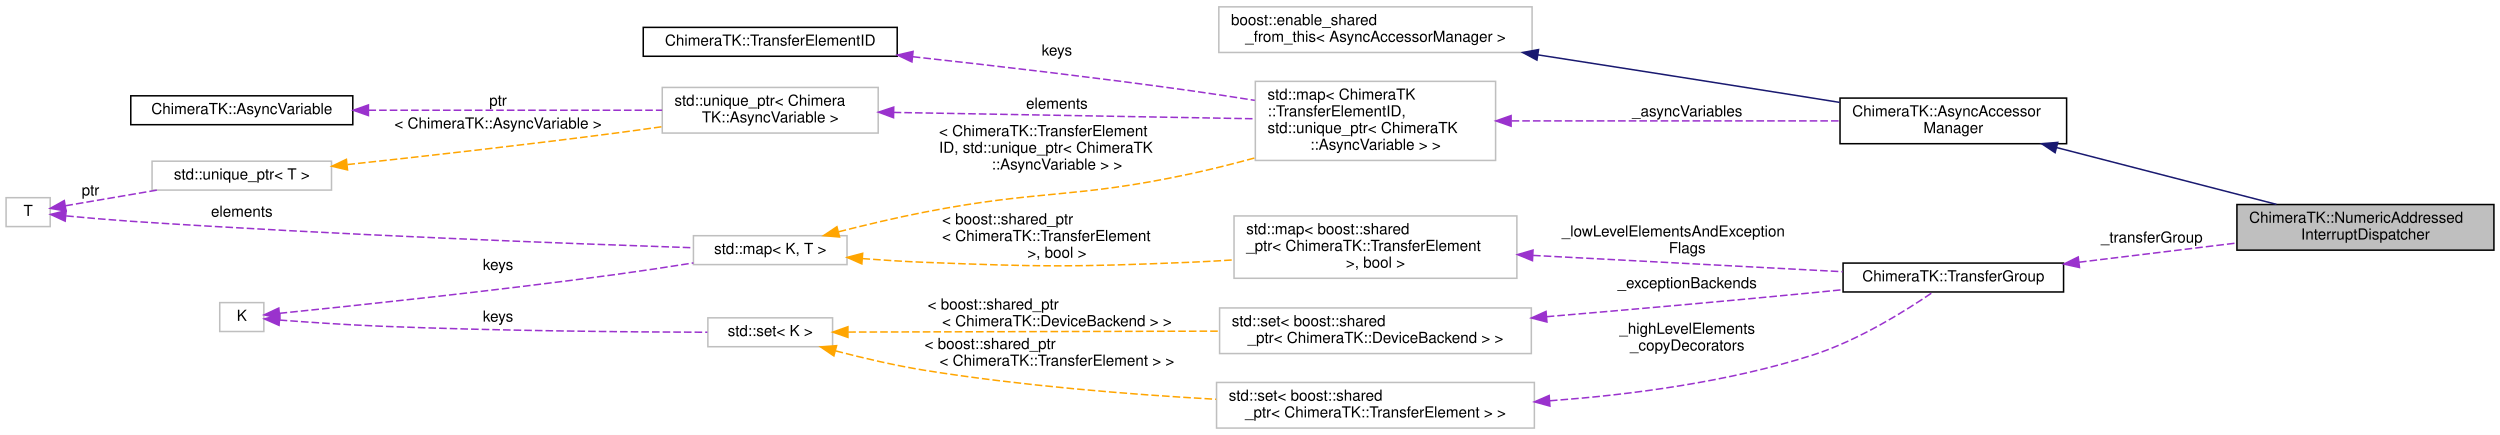
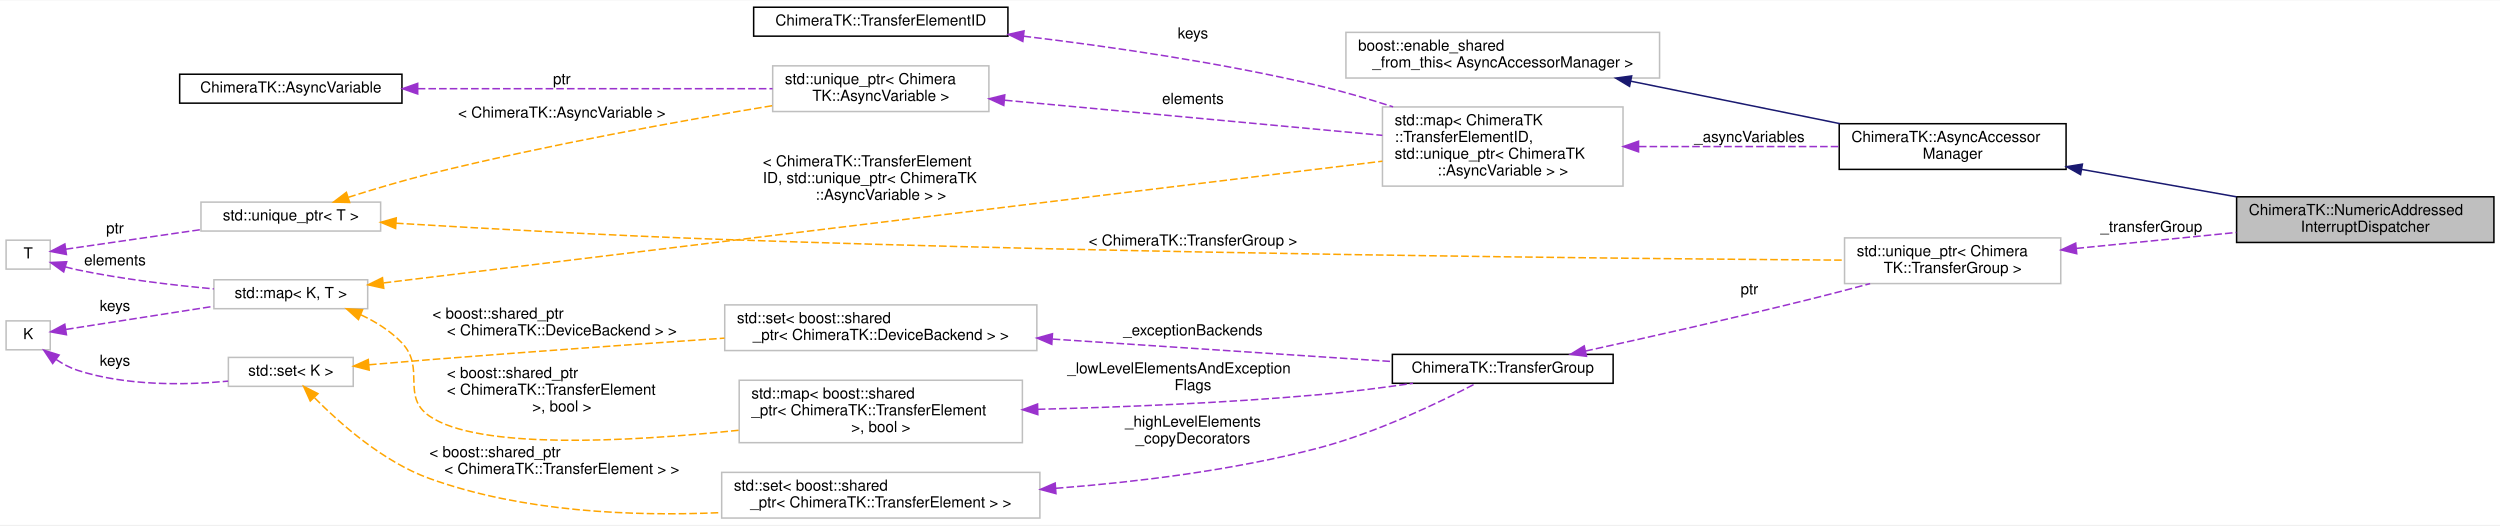
- <svg xmlns="http://www.w3.org/2000/svg" xmlns:xlink="http://www.w3.org/1999/xlink" width="1644pt" height="286pt" viewBox="0.00 0.00 1644.00 286.00">
-   <g id="graph0" class="graph" transform="scale(1 1) rotate(0) translate(4 282)">
-     <polygon fill="#ffffff" stroke="transparent" points="-4,4 -4,-282 1640,-282 1640,4 -4,4" />
+ <svg xmlns="http://www.w3.org/2000/svg" xmlns:xlink="http://www.w3.org/1999/xlink" width="1642pt" height="345pt" viewBox="0.00 0.00 1642.00 344.50">
+   <g id="graph0" class="graph" transform="scale(1 1) rotate(0) translate(4 340.5)">
+     <polygon fill="#ffffff" stroke="transparent" points="-4,4 -4,-340.5 1638,-340.5 1638,4 -4,4" />
    <g id="node1" class="node">
-       <polygon fill="#bfbfbf" stroke="#000000" points="1467,-117.5 1467,-147.5 1636,-147.5 1636,-117.5 1467,-117.5" />
-       <text text-anchor="start" x="1475" y="-135.5" font-family="Helvetica,sans-Serif" font-size="10.00" fill="#000000">ChimeraTK::NumericAddressed</text>
-       <text text-anchor="middle" x="1551.5" y="-124.5" font-family="Helvetica,sans-Serif" font-size="10.00" fill="#000000">InterruptDispatcher</text>
+       <polygon fill="#bfbfbf" stroke="#000000" points="1465,-181.5 1465,-211.5 1634,-211.5 1634,-181.5 1465,-181.5" />
+       <text text-anchor="start" x="1473" y="-199.5" font-family="Helvetica,sans-Serif" font-size="10.00" fill="#000000">ChimeraTK::NumericAddressed</text>
+       <text text-anchor="middle" x="1549.5" y="-188.5" font-family="Helvetica,sans-Serif" font-size="10.00" fill="#000000">InterruptDispatcher</text>
    </g>
    <g id="node2" class="node">
      <g id="a_node2">
        <a xlink:href="class_chimera_t_k_1_1_async_accessor_manager.html" target="_top" xlink:title="The AsyncAccessorManager has three main functionalities: ">
-           <polygon fill="#ffffff" stroke="#000000" points="1206,-187.5 1206,-217.5 1355,-217.5 1355,-187.5 1206,-187.5" />
-           <text text-anchor="start" x="1214" y="-205.5" font-family="Helvetica,sans-Serif" font-size="10.00" fill="#000000">ChimeraTK::AsyncAccessor</text>
-           <text text-anchor="middle" x="1280.5" y="-194.5" font-family="Helvetica,sans-Serif" font-size="10.00" fill="#000000">Manager</text>
+           <polygon fill="#ffffff" stroke="#000000" points="1204,-229.5 1204,-259.5 1353,-259.5 1353,-229.5 1204,-229.5" />
+           <text text-anchor="start" x="1212" y="-247.5" font-family="Helvetica,sans-Serif" font-size="10.00" fill="#000000">ChimeraTK::AsyncAccessor</text>
+           <text text-anchor="middle" x="1278.5" y="-236.5" font-family="Helvetica,sans-Serif" font-size="10.00" fill="#000000">Manager</text>
        </a>
      </g>
    </g>
    <g id="edge1" class="edge">
-       <path fill="none" stroke="#191970" d="M1348.497,-184.936C1392.996,-173.442 1450.54,-158.578 1492.993,-147.613" />
-       <polygon fill="#191970" stroke="#191970" points="1347.443,-181.594 1338.636,-187.483 1349.194,-188.371 1347.443,-181.594" />
+       <path fill="none" stroke="#191970" d="M1363.173,-229.503C1395.587,-223.761 1432.539,-217.216 1464.943,-211.477" />
+       <polygon fill="#191970" stroke="#191970" points="1362.506,-226.066 1353.269,-231.257 1363.726,-232.959 1362.506,-226.066" />
    </g>
    <g id="node3" class="node">
-       <polygon fill="#ffffff" stroke="#bfbfbf" points="797.5,-247.5 797.5,-277.5 1003.5,-277.5 1003.5,-247.5 797.5,-247.5" />
-       <text text-anchor="start" x="805.5" y="-265.5" font-family="Helvetica,sans-Serif" font-size="10.00" fill="#000000">boost::enable_shared</text>
-       <text text-anchor="middle" x="900.5" y="-254.5" font-family="Helvetica,sans-Serif" font-size="10.00" fill="#000000">_from_this&lt; AsyncAccessorManager &gt;</text>
+       <polygon fill="#ffffff" stroke="#bfbfbf" points="880,-289.5 880,-319.5 1086,-319.5 1086,-289.5 880,-289.5" />
+       <text text-anchor="start" x="888" y="-307.5" font-family="Helvetica,sans-Serif" font-size="10.00" fill="#000000">boost::enable_shared</text>
+       <text text-anchor="middle" x="983" y="-296.5" font-family="Helvetica,sans-Serif" font-size="10.00" fill="#000000">_from_this&lt; AsyncAccessorManager &gt;</text>
    </g>
    <g id="edge2" class="edge">
-       <path fill="none" stroke="#191970" d="M1007.298,-245.927C1061.447,-237.488 1128.233,-227.023 1188,-217.5 1193.784,-216.578 1199.77,-215.619 1205.788,-214.652" />
-       <polygon fill="#191970" stroke="#191970" points="1006.681,-242.481 997.339,-247.478 1007.758,-249.397 1006.681,-242.481" />
+       <path fill="none" stroke="#191970" d="M1067.135,-287.417C1110.451,-278.622 1162.785,-267.995 1204.54,-259.517" />
+       <polygon fill="#191970" stroke="#191970" points="1066.289,-284.017 1057.186,-289.437 1067.682,-290.877 1066.289,-284.017" />
    </g>
    <g id="node4" class="node">
-       <polygon fill="#ffffff" stroke="#bfbfbf" points="821.5,-176.5 821.5,-228.5 979.5,-228.5 979.5,-176.5 821.5,-176.5" />
-       <text text-anchor="start" x="829.5" y="-216.5" font-family="Helvetica,sans-Serif" font-size="10.00" fill="#000000">std::map&lt; ChimeraTK</text>
-       <text text-anchor="start" x="829.5" y="-205.5" font-family="Helvetica,sans-Serif" font-size="10.00" fill="#000000">::TransferElementID,</text>
-       <text text-anchor="start" x="829.5" y="-194.5" font-family="Helvetica,sans-Serif" font-size="10.00" fill="#000000"> std::unique_ptr&lt; ChimeraTK</text>
-       <text text-anchor="middle" x="900.5" y="-183.5" font-family="Helvetica,sans-Serif" font-size="10.00" fill="#000000">::AsyncVariable &gt; &gt;</text>
+       <polygon fill="#ffffff" stroke="#bfbfbf" points="904,-218.5 904,-270.5 1062,-270.5 1062,-218.5 904,-218.5" />
+       <text text-anchor="start" x="912" y="-258.5" font-family="Helvetica,sans-Serif" font-size="10.00" fill="#000000">std::map&lt; ChimeraTK</text>
+       <text text-anchor="start" x="912" y="-247.5" font-family="Helvetica,sans-Serif" font-size="10.00" fill="#000000">::TransferElementID,</text>
+       <text text-anchor="start" x="912" y="-236.5" font-family="Helvetica,sans-Serif" font-size="10.00" fill="#000000"> std::unique_ptr&lt; ChimeraTK</text>
+       <text text-anchor="middle" x="983" y="-225.5" font-family="Helvetica,sans-Serif" font-size="10.00" fill="#000000">::AsyncVariable &gt; &gt;</text>
    </g>
    <g id="edge3" class="edge">
-       <path fill="none" stroke="#9a32cd" stroke-dasharray="5,2" d="M990.046,-202.5C1055.774,-202.5 1144.014,-202.5 1205.925,-202.5" />
-       <polygon fill="#9a32cd" stroke="#9a32cd" points="989.698,-199 979.698,-202.5 989.698,-206 989.698,-199" />
-       <text text-anchor="middle" x="1105.5" y="-205.5" font-family="Helvetica,sans-Serif" font-size="10.00" fill="#000000"> _asyncVariables</text>
+       <path fill="none" stroke="#9a32cd" stroke-dasharray="5,2" d="M1072.42,-244.5C1114.441,-244.5 1163.961,-244.5 1203.925,-244.5" />
+       <polygon fill="#9a32cd" stroke="#9a32cd" points="1072.189,-241 1062.189,-244.5 1072.188,-248 1072.189,-241" />
+       <text text-anchor="middle" x="1145" y="-247.5" font-family="Helvetica,sans-Serif" font-size="10.00" fill="#000000"> _asyncVariables</text>
    </g>
    <g id="node5" class="node">
      <g id="a_node5">
        <a xlink:href="class_chimera_t_k_1_1_transfer_element_i_d.html" target="_top" xlink:title="Simple class holding a unique ID for a TransferElement. ">
-           <polygon fill="#ffffff" stroke="#000000" points="419,-245 419,-264 586,-264 586,-245 419,-245" />
-           <text text-anchor="middle" x="502.5" y="-252" font-family="Helvetica,sans-Serif" font-size="10.00" fill="#000000">ChimeraTK::TransferElementID</text>
+           <polygon fill="#ffffff" stroke="#000000" points="491,-317 491,-336 658,-336 658,-317 491,-317" />
+           <text text-anchor="middle" x="574.5" y="-324" font-family="Helvetica,sans-Serif" font-size="10.00" fill="#000000">ChimeraTK::TransferElementID</text>
        </a>
      </g>
    </g>
    <g id="edge4" class="edge">
-       <path fill="none" stroke="#9a32cd" stroke-dasharray="5,2" d="M596.244,-244.698C649.598,-238.847 717.63,-230.93 778,-222.5 791.979,-220.548 806.824,-218.286 821.177,-216" />
-       <polygon fill="#9a32cd" stroke="#9a32cd" points="595.679,-241.239 586.117,-245.803 596.438,-248.198 595.679,-241.239" />
-       <text text-anchor="middle" x="691" y="-245.5" font-family="Helvetica,sans-Serif" font-size="10.00" fill="#000000"> keys</text>
+       <path fill="none" stroke="#9a32cd" stroke-dasharray="5,2" d="M668.263,-316.986C724.835,-310.213 798.093,-299.609 862,-284.5 878.041,-280.707 894.993,-275.735 910.967,-270.59" />
+       <polygon fill="#9a32cd" stroke="#9a32cd" points="667.781,-313.519 658.259,-318.165 668.6,-320.47 667.781,-313.519" />
+       <text text-anchor="middle" x="779.5" y="-315.5" font-family="Helvetica,sans-Serif" font-size="10.00" fill="#000000"> keys</text>
    </g>
    <g id="node6" class="node">
-       <polygon fill="#ffffff" stroke="#bfbfbf" points="431.5,-194.5 431.5,-224.5 573.5,-224.5 573.5,-194.5 431.5,-194.5" />
-       <text text-anchor="start" x="439.5" y="-212.5" font-family="Helvetica,sans-Serif" font-size="10.00" fill="#000000">std::unique_ptr&lt; Chimera</text>
-       <text text-anchor="middle" x="502.5" y="-201.5" font-family="Helvetica,sans-Serif" font-size="10.00" fill="#000000">TK::AsyncVariable &gt;</text>
+       <polygon fill="#ffffff" stroke="#bfbfbf" points="503.5,-267.5 503.5,-297.5 645.5,-297.5 645.5,-267.5 503.5,-267.5" />
+       <text text-anchor="start" x="511.5" y="-285.5" font-family="Helvetica,sans-Serif" font-size="10.00" fill="#000000">std::unique_ptr&lt; Chimera</text>
+       <text text-anchor="middle" x="574.5" y="-274.5" font-family="Helvetica,sans-Serif" font-size="10.00" fill="#000000">TK::AsyncVariable &gt;</text>
    </g>
    <g id="edge5" class="edge">
-       <path fill="none" stroke="#9a32cd" stroke-dasharray="5,2" d="M583.68,-208.072C653.156,-206.85 752.572,-205.102 821.431,-203.891" />
-       <polygon fill="#9a32cd" stroke="#9a32cd" points="583.591,-204.573 573.654,-208.249 583.715,-211.572 583.591,-204.573" />
-       <text text-anchor="middle" x="691" y="-210.5" font-family="Helvetica,sans-Serif" font-size="10.00" fill="#000000"> elements</text>
+       <path fill="none" stroke="#9a32cd" stroke-dasharray="5,2" d="M656.048,-274.914C728.133,-268.209 832.616,-258.489 903.942,-251.854" />
+       <polygon fill="#9a32cd" stroke="#9a32cd" points="655.288,-271.47 645.655,-275.881 655.937,-278.44 655.288,-271.47" />
+       <text text-anchor="middle" x="779.5" y="-272.5" font-family="Helvetica,sans-Serif" font-size="10.00" fill="#000000"> elements</text>
    </g>
    <g id="node7" class="node">
      <g id="a_node7">
        <a xlink:href="struct_chimera_t_k_1_1_async_variable.html" target="_top" xlink:title="Typeless base class. ">
-           <polygon fill="#ffffff" stroke="#000000" points="82,-200 82,-219 228,-219 228,-200 82,-200" />
-           <text text-anchor="middle" x="155" y="-207" font-family="Helvetica,sans-Serif" font-size="10.00" fill="#000000">ChimeraTK::AsyncVariable</text>
+           <polygon fill="#ffffff" stroke="#000000" points="114,-273 114,-292 260,-292 260,-273 114,-273" />
+           <text text-anchor="middle" x="187" y="-280" font-family="Helvetica,sans-Serif" font-size="10.00" fill="#000000">ChimeraTK::AsyncVariable</text>
        </a>
      </g>
    </g>
    <g id="edge6" class="edge">
-       <path fill="none" stroke="#9a32cd" stroke-dasharray="5,2" d="M238.298,-209.5C297.229,-209.5 375.41,-209.5 431.409,-209.5" />
-       <polygon fill="#9a32cd" stroke="#9a32cd" points="238.271,-206 228.271,-209.5 238.271,-213 238.271,-206" />
-       <text text-anchor="middle" x="323.5" y="-212.5" font-family="Helvetica,sans-Serif" font-size="10.00" fill="#000000"> ptr</text>
+       <path fill="none" stroke="#9a32cd" stroke-dasharray="5,2" d="M270.374,-282.5C339.815,-282.5 437.641,-282.5 503.421,-282.5" />
+       <polygon fill="#9a32cd" stroke="#9a32cd" points="270.341,-279 260.341,-282.5 270.341,-286 270.341,-279" />
+       <text text-anchor="middle" x="365" y="-285.5" font-family="Helvetica,sans-Serif" font-size="10.00" fill="#000000"> ptr</text>
    </g>
    <g id="node8" class="node">
      <g id="a_node8">
        <a xlink:title="STL class. ">
-           <polygon fill="#ffffff" stroke="#bfbfbf" points="96,-157 96,-176 214,-176 214,-157 96,-157" />
-           <text text-anchor="middle" x="155" y="-164" font-family="Helvetica,sans-Serif" font-size="10.00" fill="#000000">std::unique_ptr&lt; T &gt;</text>
+           <polygon fill="#ffffff" stroke="#bfbfbf" points="128,-189 128,-208 246,-208 246,-189 128,-189" />
+           <text text-anchor="middle" x="187" y="-196" font-family="Helvetica,sans-Serif" font-size="10.00" fill="#000000">std::unique_ptr&lt; T &gt;</text>
        </a>
      </g>
    </g>
    <g id="edge7" class="edge">
-       <path fill="none" stroke="#ffa500" stroke-dasharray="5,2" d="M224.452,-173.78C273.768,-179.101 341.513,-186.721 401,-194.5 410.803,-195.782 421.126,-197.213 431.282,-198.668" />
-       <polygon fill="#ffa500" stroke="#ffa500" points="224.535,-170.268 214.218,-172.68 223.787,-177.228 224.535,-170.268" />
-       <text text-anchor="middle" x="323.5" y="-197.5" font-family="Helvetica,sans-Serif" font-size="10.00" fill="#000000"> &lt; ChimeraTK::AsyncVariable &gt;</text>
+       <path fill="none" stroke="#ffa500" stroke-dasharray="5,2" d="M224.75,-211.152C241.017,-216.334 260.327,-222.127 278,-226.5 354.278,-245.376 442.963,-261.357 503.327,-271.356" />
+       <polygon fill="#ffa500" stroke="#ffa500" points="225.648,-207.764 215.056,-208.023 223.497,-214.426 225.648,-207.764" />
+       <text text-anchor="middle" x="365" y="-263.5" font-family="Helvetica,sans-Serif" font-size="10.00" fill="#000000"> &lt; ChimeraTK::AsyncVariable &gt;</text>
+     </g>
+     <g id="node12" class="node">
+       <polygon fill="#ffffff" stroke="#bfbfbf" points="1207.5,-154.5 1207.5,-184.5 1349.5,-184.5 1349.5,-154.5 1207.5,-154.5" />
+       <text text-anchor="start" x="1215.5" y="-172.5" font-family="Helvetica,sans-Serif" font-size="10.00" fill="#000000">std::unique_ptr&lt; Chimera</text>
+       <text text-anchor="middle" x="1278.5" y="-161.5" font-family="Helvetica,sans-Serif" font-size="10.00" fill="#000000">TK::TransferGroup &gt;</text>
+     </g>
+     <g id="edge21" class="edge">
+       <path fill="none" stroke="#ffa500" stroke-dasharray="5,2" d="M256.079,-194.149C313.36,-190.708 396.943,-186.068 470,-183.5 742.355,-173.927 1066.56,-170.822 1207.369,-169.881" />
+       <polygon fill="#ffa500" stroke="#ffa500" points="255.824,-190.659 246.054,-194.756 256.247,-197.646 255.824,-190.659" />
+       <text text-anchor="middle" x="779.5" y="-179.5" font-family="Helvetica,sans-Serif" font-size="10.00" fill="#000000"> &lt; ChimeraTK::TransferGroup &gt;</text>
    </g>
    <g id="node9" class="node">
-       <polygon fill="#ffffff" stroke="#bfbfbf" points="0,-133 0,-152 29,-152 29,-133 0,-133" />
-       <text text-anchor="middle" x="14.5" y="-140" font-family="Helvetica,sans-Serif" font-size="10.00" fill="#000000">T</text>
+       <polygon fill="#ffffff" stroke="#bfbfbf" points="0,-164 0,-183 29,-183 29,-164 0,-164" />
+       <text text-anchor="middle" x="14.5" y="-171" font-family="Helvetica,sans-Serif" font-size="10.00" fill="#000000">T</text>
    </g>
    <g id="edge8" class="edge">
-       <path fill="none" stroke="#9a32cd" stroke-dasharray="5,2" d="M39.006,-146.686C55.681,-149.535 78.441,-153.422 99.384,-157" />
-       <polygon fill="#9a32cd" stroke="#9a32cd" points="39.453,-143.212 29.007,-144.978 38.275,-150.112 39.453,-143.212" />
-       <text text-anchor="middle" x="55.5" y="-153.5" font-family="Helvetica,sans-Serif" font-size="10.00" fill="#000000"> ptr</text>
+       <path fill="none" stroke="#9a32cd" stroke-dasharray="5,2" d="M39.154,-177.073C62.17,-180.409 97.424,-185.518 127.733,-189.911" />
+       <polygon fill="#9a32cd" stroke="#9a32cd" points="39.606,-173.602 29.207,-175.631 38.602,-180.53 39.606,-173.602" />
+       <text text-anchor="middle" x="71.5" y="-187.5" font-family="Helvetica,sans-Serif" font-size="10.00" fill="#000000"> ptr</text>
    </g>
    <g id="node10" class="node">
      <g id="a_node10">
        <a xlink:title="STL class. ">
-           <polygon fill="#ffffff" stroke="#bfbfbf" points="452,-108 452,-127 553,-127 553,-108 452,-108" />
-           <text text-anchor="middle" x="502.5" y="-115" font-family="Helvetica,sans-Serif" font-size="10.00" fill="#000000">std::map&lt; K, T &gt;</text>
+           <polygon fill="#ffffff" stroke="#bfbfbf" points="136.5,-138 136.5,-157 237.5,-157 237.5,-138 136.5,-138" />
+           <text text-anchor="middle" x="187" y="-145" font-family="Helvetica,sans-Serif" font-size="10.00" fill="#000000">std::map&lt; K, T &gt;</text>
        </a>
      </g>
    </g>
    <g id="edge11" class="edge">
-       <path fill="none" stroke="#9a32cd" stroke-dasharray="5,2" d="M39.521,-140.015C52.232,-138.819 67.927,-137.443 82,-136.5 215.434,-127.559 372.975,-121.692 451.973,-119.073" />
-       <polygon fill="#9a32cd" stroke="#9a32cd" points="38.852,-136.563 29.233,-141.004 39.523,-143.531 38.852,-136.563" />
-       <text text-anchor="middle" x="155" y="-139.5" font-family="Helvetica,sans-Serif" font-size="10.00" fill="#000000"> elements</text>
+       <path fill="none" stroke="#9a32cd" stroke-dasharray="5,2" d="M38.824,-165.485C41.564,-164.741 44.329,-164.059 47,-163.5 76.334,-157.366 109.651,-153.439 136.423,-151.011" />
+       <polygon fill="#9a32cd" stroke="#9a32cd" points="37.823,-162.131 29.234,-168.336 39.817,-168.841 37.823,-162.131" />
+       <text text-anchor="middle" x="71.5" y="-166.5" font-family="Helvetica,sans-Serif" font-size="10.00" fill="#000000"> elements</text>
    </g>
    <g id="edge9" class="edge">
-       <path fill="none" stroke="#ffa500" stroke-dasharray="5,2" d="M547.514,-129.601C565.056,-134.049 585.385,-138.88 604,-142.5 680.69,-157.416 701.597,-151.175 778,-167.5 792.168,-170.527 807.105,-174.297 821.49,-178.23" />
-       <polygon fill="#ffa500" stroke="#ffa500" points="548.097,-126.137 537.541,-127.037 546.355,-132.916 548.097,-126.137" />
-       <text text-anchor="start" x="613.5" y="-192.5" font-family="Helvetica,sans-Serif" font-size="10.00" fill="#000000"> &lt; ChimeraTK::TransferElement</text>
-       <text text-anchor="start" x="613.5" y="-181.5" font-family="Helvetica,sans-Serif" font-size="10.00" fill="#000000">ID, std::unique_ptr&lt; ChimeraTK</text>
-       <text text-anchor="middle" x="691" y="-170.5" font-family="Helvetica,sans-Serif" font-size="10.00" fill="#000000">::AsyncVariable &gt; &gt;</text>
+       <path fill="none" stroke="#ffa500" stroke-dasharray="5,2" d="M247.994,-154.933C390.5,-172.298 745.215,-215.524 903.985,-234.871" />
+       <polygon fill="#ffa500" stroke="#ffa500" points="248.05,-151.414 237.7,-153.678 247.203,-158.362 248.05,-151.414" />
+       <text text-anchor="start" x="497" y="-231.5" font-family="Helvetica,sans-Serif" font-size="10.00" fill="#000000"> &lt; ChimeraTK::TransferElement</text>
+       <text text-anchor="start" x="497" y="-220.5" font-family="Helvetica,sans-Serif" font-size="10.00" fill="#000000">ID, std::unique_ptr&lt; ChimeraTK</text>
+       <text text-anchor="middle" x="574.5" y="-209.5" font-family="Helvetica,sans-Serif" font-size="10.00" fill="#000000">::AsyncVariable &gt; &gt;</text>
+     </g>
+     <g id="node16" class="node">
+       <polygon fill="#ffffff" stroke="#bfbfbf" points="481.5,-50 481.5,-91 667.5,-91 667.5,-50 481.5,-50" />
+       <text text-anchor="start" x="489.5" y="-79" font-family="Helvetica,sans-Serif" font-size="10.00" fill="#000000">std::map&lt; boost::shared</text>
+       <text text-anchor="start" x="489.5" y="-68" font-family="Helvetica,sans-Serif" font-size="10.00" fill="#000000">_ptr&lt; ChimeraTK::TransferElement</text>
+       <text text-anchor="middle" x="574.5" y="-57" font-family="Helvetica,sans-Serif" font-size="10.00" fill="#000000"> &gt;, bool &gt;</text>
+     </g>
+     <g id="edge18" class="edge">
+       <path fill="none" stroke="#ffa500" stroke-dasharray="5,2" d="M233.014,-133.978C242.888,-129.377 252.573,-123.342 260,-115.5 275.667,-98.957 259.273,-80.478 278,-67.5 309.839,-45.435 406.717,-50.351 481.159,-58.149" />
+       <polygon fill="#ffa500" stroke="#ffa500" points="231.413,-130.854 223.555,-137.961 234.13,-137.305 231.413,-130.854" />
+       <text text-anchor="start" x="289.5" y="-92.5" font-family="Helvetica,sans-Serif" font-size="10.00" fill="#000000"> &lt; boost::shared_ptr</text>
+       <text text-anchor="start" x="289.5" y="-81.5" font-family="Helvetica,sans-Serif" font-size="10.00" fill="#000000">&lt; ChimeraTK::TransferElement</text>
+       <text text-anchor="middle" x="365" y="-70.5" font-family="Helvetica,sans-Serif" font-size="10.00" fill="#000000"> &gt;, bool &gt;</text>
+     </g>
+     <g id="node11" class="node">
+       <polygon fill="#ffffff" stroke="#bfbfbf" points="0,-111 0,-130 29,-130 29,-111 0,-111" />
+       <text text-anchor="middle" x="14.5" y="-118" font-family="Helvetica,sans-Serif" font-size="10.00" fill="#000000">K</text>
+     </g>
+     <g id="edge10" class="edge">
+       <path fill="none" stroke="#9a32cd" stroke-dasharray="5,2" d="M39.382,-124.395C64.615,-128.344 104.387,-134.569 136.294,-139.563" />
+       <polygon fill="#9a32cd" stroke="#9a32cd" points="39.628,-120.891 29.207,-122.802 38.546,-127.806 39.628,-120.891" />
+       <text text-anchor="middle" x="71.5" y="-136.5" font-family="Helvetica,sans-Serif" font-size="10.00" fill="#000000"> keys</text>
    </g>
    <g id="node15" class="node">
-       <polygon fill="#ffffff" stroke="#bfbfbf" points="807.5,-99 807.5,-140 993.5,-140 993.5,-99 807.5,-99" />
-       <text text-anchor="start" x="815.5" y="-128" font-family="Helvetica,sans-Serif" font-size="10.00" fill="#000000">std::map&lt; boost::shared</text>
-       <text text-anchor="start" x="815.5" y="-117" font-family="Helvetica,sans-Serif" font-size="10.00" fill="#000000">_ptr&lt; ChimeraTK::TransferElement</text>
-       <text text-anchor="middle" x="900.5" y="-106" font-family="Helvetica,sans-Serif" font-size="10.00" fill="#000000"> &gt;, bool &gt;</text>
+       <g id="a_node15">
+         <a xlink:title="STL class. ">
+           <polygon fill="#ffffff" stroke="#bfbfbf" points="146,-87 146,-106 228,-106 228,-87 146,-87" />
+           <text text-anchor="middle" x="187" y="-94" font-family="Helvetica,sans-Serif" font-size="10.00" fill="#000000">std::set&lt; K &gt;</text>
+         </a>
+       </g>
+     </g>
+     <g id="edge16" class="edge">
+       <path fill="none" stroke="#9a32cd" stroke-dasharray="5,2" d="M32.898,-104.627C37.257,-101.708 42.078,-99.085 47,-97.5 79.044,-87.182 117.393,-87.736 145.846,-90.418" />
+       <polygon fill="#9a32cd" stroke="#9a32cd" points="30.594,-101.98 24.717,-110.796 34.809,-107.569 30.594,-101.98" />
+       <text text-anchor="middle" x="71.5" y="-100.5" font-family="Helvetica,sans-Serif" font-size="10.00" fill="#000000"> keys</text>
+     </g>
+     <g id="edge12" class="edge">
+       <path fill="none" stroke="#9a32cd" stroke-dasharray="5,2" d="M1359.814,-177.601C1392.971,-180.905 1431.31,-184.725 1464.805,-188.062" />
+       <polygon fill="#9a32cd" stroke="#9a32cd" points="1360,-174.103 1349.702,-176.594 1359.306,-181.068 1360,-174.103" />
+       <text text-anchor="middle" x="1409" y="-188.5" font-family="Helvetica,sans-Serif" font-size="10.00" fill="#000000"> _transferGroup</text>
+     </g>
+     <g id="node13" class="node">
+       <g id="a_node13">
+         <a xlink:href="class_chimera_t_k_1_1_transfer_group.html" target="_top" xlink:title="Group multiple data accessors to efficiently trigger data transfers on the whole group. ">
+           <polygon fill="#ffffff" stroke="#000000" points="910.5,-89 910.5,-108 1055.5,-108 1055.5,-89 910.5,-89" />
+           <text text-anchor="middle" x="983" y="-96" font-family="Helvetica,sans-Serif" font-size="10.00" fill="#000000">ChimeraTK::TransferGroup</text>
+         </a>
+       </g>
+     </g>
+     <g id="edge13" class="edge">
+       <path fill="none" stroke="#9a32cd" stroke-dasharray="5,2" d="M1037.259,-110.16C1078.228,-119.117 1135.78,-132.029 1186,-144.5 1198.432,-147.587 1211.753,-151.079 1224.305,-154.452" />
+       <polygon fill="#9a32cd" stroke="#9a32cd" points="1037.993,-106.737 1027.477,-108.027 1036.502,-113.577 1037.993,-106.737" />
+       <text text-anchor="middle" x="1145" y="-147.5" font-family="Helvetica,sans-Serif" font-size="10.00" fill="#000000"> ptr</text>
+     </g>
+     <g id="node14" class="node">
+       <polygon fill="#ffffff" stroke="#bfbfbf" points="472,-110.5 472,-140.5 677,-140.5 677,-110.5 472,-110.5" />
+       <text text-anchor="start" x="480" y="-128.5" font-family="Helvetica,sans-Serif" font-size="10.00" fill="#000000">std::set&lt; boost::shared</text>
+       <text text-anchor="middle" x="574.5" y="-117.5" font-family="Helvetica,sans-Serif" font-size="10.00" fill="#000000">_ptr&lt; ChimeraTK::DeviceBackend &gt; &gt;</text>
+     </g>
+     <g id="edge14" class="edge">
+       <path fill="none" stroke="#9a32cd" stroke-dasharray="5,2" d="M687.421,-118.036C758.636,-113.329 848.506,-107.389 910.347,-103.302" />
+       <polygon fill="#9a32cd" stroke="#9a32cd" points="686.802,-114.57 677.054,-118.722 687.264,-121.554 686.802,-114.57" />
+       <text text-anchor="middle" x="779.5" y="-120.5" font-family="Helvetica,sans-Serif" font-size="10.00" fill="#000000"> _exceptionBackends</text>
+     </g>
+     <g id="edge15" class="edge">
+       <path fill="none" stroke="#ffa500" stroke-dasharray="5,2" d="M238.351,-101.168C251.288,-102.302 265.151,-103.48 278,-104.5 342.432,-109.614 414.791,-114.75 471.896,-118.663" />
+       <polygon fill="#ffa500" stroke="#ffa500" points="238.48,-97.666 228.211,-100.272 237.864,-104.639 238.48,-97.666" />
+       <text text-anchor="start" x="280" y="-131.5" font-family="Helvetica,sans-Serif" font-size="10.00" fill="#000000"> &lt; boost::shared_ptr</text>
+       <text text-anchor="middle" x="365" y="-120.5" font-family="Helvetica,sans-Serif" font-size="10.00" fill="#000000">&lt; ChimeraTK::DeviceBackend &gt; &gt;</text>
+     </g>
+     <g id="node17" class="node">
+       <polygon fill="#ffffff" stroke="#bfbfbf" points="470,-.5 470,-30.5 679,-30.5 679,-.5 470,-.5" />
+       <text text-anchor="start" x="478" y="-18.5" font-family="Helvetica,sans-Serif" font-size="10.00" fill="#000000">std::set&lt; boost::shared</text>
+       <text text-anchor="middle" x="574.5" y="-7.5" font-family="Helvetica,sans-Serif" font-size="10.00" fill="#000000">_ptr&lt; ChimeraTK::TransferElement &gt; &gt;</text>
+     </g>
+     <g id="edge20" class="edge">
+       <path fill="none" stroke="#ffa500" stroke-dasharray="5,2" d="M202.649,-79.414C219.408,-62.447 247.71,-37.433 278,-26.5 338.928,-4.509 411.541,-1.468 469.658,-4.066" />
+       <polygon fill="#ffa500" stroke="#ffa500" points="199.775,-77.355 195.39,-87 204.833,-82.194 199.775,-77.355" />
+       <text text-anchor="start" x="278" y="-40.5" font-family="Helvetica,sans-Serif" font-size="10.00" fill="#000000"> &lt; boost::shared_ptr</text>
+       <text text-anchor="middle" x="365" y="-29.5" font-family="Helvetica,sans-Serif" font-size="10.00" fill="#000000">&lt; ChimeraTK::TransferElement &gt; &gt;</text>
    </g>
    <g id="edge17" class="edge">
-       <path fill="none" stroke="#ffa500" stroke-dasharray="5,2" d="M563.154,-111.936C576.592,-110.921 590.77,-110.021 604,-109.5 681.274,-106.46 700.731,-106.351 778,-109.5 787.488,-109.887 797.378,-110.441 807.245,-111.093" />
-       <polygon fill="#ffa500" stroke="#ffa500" points="562.745,-108.457 553.049,-112.729 563.293,-115.435 562.745,-108.457" />
-       <text text-anchor="start" x="615.5" y="-134.5" font-family="Helvetica,sans-Serif" font-size="10.00" fill="#000000"> &lt; boost::shared_ptr</text>
-       <text text-anchor="start" x="615.5" y="-123.5" font-family="Helvetica,sans-Serif" font-size="10.00" fill="#000000">&lt; ChimeraTK::TransferElement</text>
-       <text text-anchor="middle" x="691" y="-112.5" font-family="Helvetica,sans-Serif" font-size="10.00" fill="#000000"> &gt;, bool &gt;</text>
-     </g>
-     <g id="node11" class="node">
-       <polygon fill="#ffffff" stroke="#bfbfbf" points="140.5,-64 140.5,-83 169.5,-83 169.5,-64 140.5,-64" />
-       <text text-anchor="middle" x="155" y="-71" font-family="Helvetica,sans-Serif" font-size="10.00" fill="#000000">K</text>
-     </g>
-     <g id="edge10" class="edge">
-       <path fill="none" stroke="#9a32cd" stroke-dasharray="5,2" d="M179.874,-75.974C224.326,-80.474 320.308,-90.553 401,-101.5 417.617,-103.754 435.715,-106.51 451.967,-109.096" />
-       <polygon fill="#9a32cd" stroke="#9a32cd" points="180.023,-72.471 169.723,-74.953 179.323,-79.436 180.023,-72.471" />
-       <text text-anchor="middle" x="323.5" y="-104.5" font-family="Helvetica,sans-Serif" font-size="10.00" fill="#000000"> keys</text>
-     </g>
-     <g id="node14" class="node">
-       <g id="a_node14">
-         <a xlink:title="STL class. ">
-           <polygon fill="#ffffff" stroke="#bfbfbf" points="461.5,-54 461.5,-73 543.5,-73 543.5,-54 461.5,-54" />
-           <text text-anchor="middle" x="502.5" y="-61" font-family="Helvetica,sans-Serif" font-size="10.00" fill="#000000">std::set&lt; K &gt;</text>
-         </a>
-       </g>
-     </g>
-     <g id="edge15" class="edge">
-       <path fill="none" stroke="#9a32cd" stroke-dasharray="5,2" d="M179.916,-71.519C198.194,-70.147 223.624,-68.412 246,-67.5 321.872,-64.409 410.458,-63.661 461.167,-63.506" />
-       <polygon fill="#9a32cd" stroke="#9a32cd" points="179.507,-68.04 169.804,-72.294 180.042,-75.019 179.507,-68.04" />
-       <text text-anchor="middle" x="323.5" y="-70.5" font-family="Helvetica,sans-Serif" font-size="10.00" fill="#000000"> keys</text>
-     </g>
-     <g id="node12" class="node">
-       <g id="a_node12">
-         <a xlink:href="class_chimera_t_k_1_1_transfer_group.html" target="_top" xlink:title="Group multiple data accessors to efficiently trigger data transfers on the whole group. ">
-           <polygon fill="#ffffff" stroke="#000000" points="1208,-90 1208,-109 1353,-109 1353,-90 1208,-90" />
-           <text text-anchor="middle" x="1280.5" y="-97" font-family="Helvetica,sans-Serif" font-size="10.00" fill="#000000">ChimeraTK::TransferGroup</text>
-         </a>
-       </g>
-     </g>
-     <g id="edge12" class="edge">
-       <path fill="none" stroke="#9a32cd" stroke-dasharray="5,2" d="M1363.135,-109.563C1395.937,-113.557 1433.641,-118.148 1466.657,-122.169" />
-       <polygon fill="#9a32cd" stroke="#9a32cd" points="1363.473,-106.078 1353.123,-108.343 1362.627,-113.027 1363.473,-106.078" />
-       <text text-anchor="middle" x="1411" y="-122.5" font-family="Helvetica,sans-Serif" font-size="10.00" fill="#000000"> _transferGroup</text>
-     </g>
-     <g id="node13" class="node">
-       <polygon fill="#ffffff" stroke="#bfbfbf" points="798,-49.5 798,-79.5 1003,-79.5 1003,-49.5 798,-49.5" />
-       <text text-anchor="start" x="806" y="-67.5" font-family="Helvetica,sans-Serif" font-size="10.00" fill="#000000">std::set&lt; boost::shared</text>
-       <text text-anchor="middle" x="900.5" y="-56.5" font-family="Helvetica,sans-Serif" font-size="10.00" fill="#000000">_ptr&lt; ChimeraTK::DeviceBackend &gt; &gt;</text>
-     </g>
-     <g id="edge13" class="edge">
-       <path fill="none" stroke="#9a32cd" stroke-dasharray="5,2" d="M1013.123,-73.744C1066.201,-78.241 1130.38,-83.881 1188,-89.5 1194.43,-90.127 1201.11,-90.802 1207.803,-91.496" />
-       <polygon fill="#9a32cd" stroke="#9a32cd" points="1013.263,-70.243 1003.004,-72.889 1012.674,-77.218 1013.263,-70.243" />
-       <text text-anchor="middle" x="1105.5" y="-92.5" font-family="Helvetica,sans-Serif" font-size="10.00" fill="#000000"> _exceptionBackends</text>
-     </g>
-     <g id="edge14" class="edge">
-       <path fill="none" stroke="#ffa500" stroke-dasharray="5,2" d="M553.811,-63.629C615.242,-63.783 719.621,-64.046 797.833,-64.242" />
-       <polygon fill="#ffa500" stroke="#ffa500" points="553.603,-60.129 543.594,-63.603 553.585,-67.129 553.603,-60.129" />
-       <text text-anchor="start" x="606" y="-78.5" font-family="Helvetica,sans-Serif" font-size="10.00" fill="#000000"> &lt; boost::shared_ptr</text>
-       <text text-anchor="middle" x="691" y="-67.5" font-family="Helvetica,sans-Serif" font-size="10.00" fill="#000000">&lt; ChimeraTK::DeviceBackend &gt; &gt;</text>
-     </g>
-     <g id="node16" class="node">
-       <polygon fill="#ffffff" stroke="#bfbfbf" points="796,-.5 796,-30.5 1005,-30.5 1005,-.5 796,-.5" />
-       <text text-anchor="start" x="804" y="-18.5" font-family="Helvetica,sans-Serif" font-size="10.00" fill="#000000">std::set&lt; boost::shared</text>
-       <text text-anchor="middle" x="900.5" y="-7.5" font-family="Helvetica,sans-Serif" font-size="10.00" fill="#000000">_ptr&lt; ChimeraTK::TransferElement &gt; &gt;</text>
+       <path fill="none" stroke="#9a32cd" stroke-dasharray="5,2" d="M677.628,-71.918C732.471,-73.309 800.995,-76.061 862,-81.5 882.284,-83.308 904.371,-86.151 924.056,-88.998" />
+       <polygon fill="#9a32cd" stroke="#9a32cd" points="677.634,-68.417 667.552,-71.673 677.464,-75.415 677.634,-68.417" />
+       <text text-anchor="start" x="697" y="-95.5" font-family="Helvetica,sans-Serif" font-size="10.00" fill="#000000"> _lowLevelElementsAndException</text>
+       <text text-anchor="middle" x="779.5" y="-84.5" font-family="Helvetica,sans-Serif" font-size="10.00" fill="#000000">Flags</text>
    </g>
    <g id="edge19" class="edge">
-       <path fill="none" stroke="#ffa500" stroke-dasharray="5,2" d="M545.475,-51.259C563.427,-46.579 584.588,-41.622 604,-38.5 667.209,-28.334 738.749,-22.621 795.719,-19.431" />
-       <polygon fill="#ffa500" stroke="#ffa500" points="544.352,-47.936 535.59,-53.891 546.153,-54.7 544.352,-47.936" />
-       <text text-anchor="start" x="604" y="-52.5" font-family="Helvetica,sans-Serif" font-size="10.00" fill="#000000"> &lt; boost::shared_ptr</text>
-       <text text-anchor="middle" x="691" y="-41.5" font-family="Helvetica,sans-Serif" font-size="10.00" fill="#000000">&lt; ChimeraTK::TransferElement &gt; &gt;</text>
-     </g>
-     <g id="edge16" class="edge">
-       <path fill="none" stroke="#9a32cd" stroke-dasharray="5,2" d="M1004.146,-114.045C1068.645,-110.65 1150.008,-106.368 1207.706,-103.331" />
-       <polygon fill="#9a32cd" stroke="#9a32cd" points="1003.747,-110.561 993.945,-114.582 1004.115,-117.551 1003.747,-110.561" />
-       <text text-anchor="start" x="1023" y="-126.5" font-family="Helvetica,sans-Serif" font-size="10.00" fill="#000000"> _lowLevelElementsAndException</text>
-       <text text-anchor="middle" x="1105.5" y="-115.5" font-family="Helvetica,sans-Serif" font-size="10.00" fill="#000000">Flags</text>
-     </g>
-     <g id="edge18" class="edge">
-       <path fill="none" stroke="#9a32cd" stroke-dasharray="5,2" d="M1015.215,-18.454C1068.743,-22.4 1132.696,-30.841 1188,-48.5 1218.222,-58.15 1249.84,-78.048 1267.165,-89.936" />
-       <polygon fill="#9a32cd" stroke="#9a32cd" points="1015.219,-14.945 1005.001,-17.745 1014.735,-21.929 1015.219,-14.945" />
-       <text text-anchor="middle" x="1105.5" y="-62.5" font-family="Helvetica,sans-Serif" font-size="10.00" fill="#000000"> _highLevelElements</text>
-       <text text-anchor="middle" x="1105.5" y="-51.5" font-family="Helvetica,sans-Serif" font-size="10.00" fill="#000000">_copyDecorators</text>
+       <path fill="none" stroke="#9a32cd" stroke-dasharray="5,2" d="M689.464,-20.032C742.638,-24.121 806.232,-31.864 862,-46.5 900.26,-56.541 942.068,-76.758 965.155,-88.812" />
+       <polygon fill="#9a32cd" stroke="#9a32cd" points="689.548,-16.529 679.318,-19.286 689.035,-23.51 689.548,-16.529" />
+       <text text-anchor="middle" x="779.5" y="-60.5" font-family="Helvetica,sans-Serif" font-size="10.00" fill="#000000"> _highLevelElements</text>
+       <text text-anchor="middle" x="779.5" y="-49.5" font-family="Helvetica,sans-Serif" font-size="10.00" fill="#000000">_copyDecorators</text>
    </g>
  </g>
</svg>
